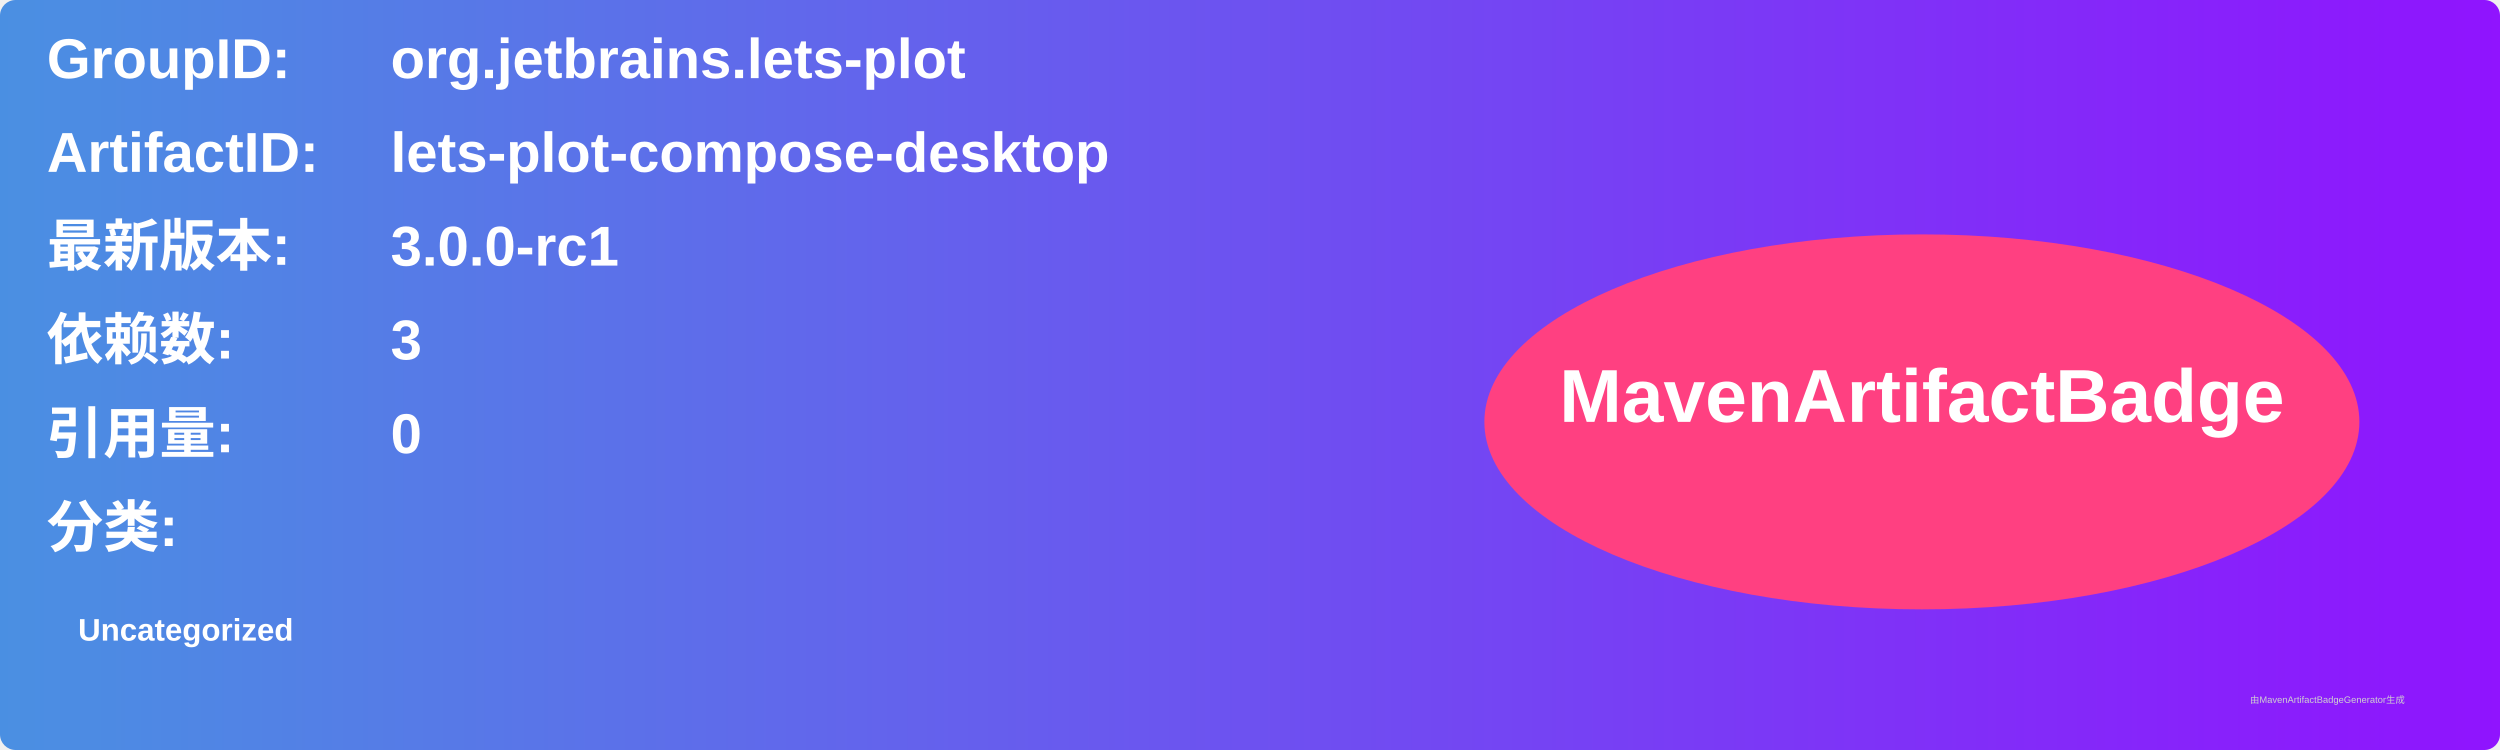
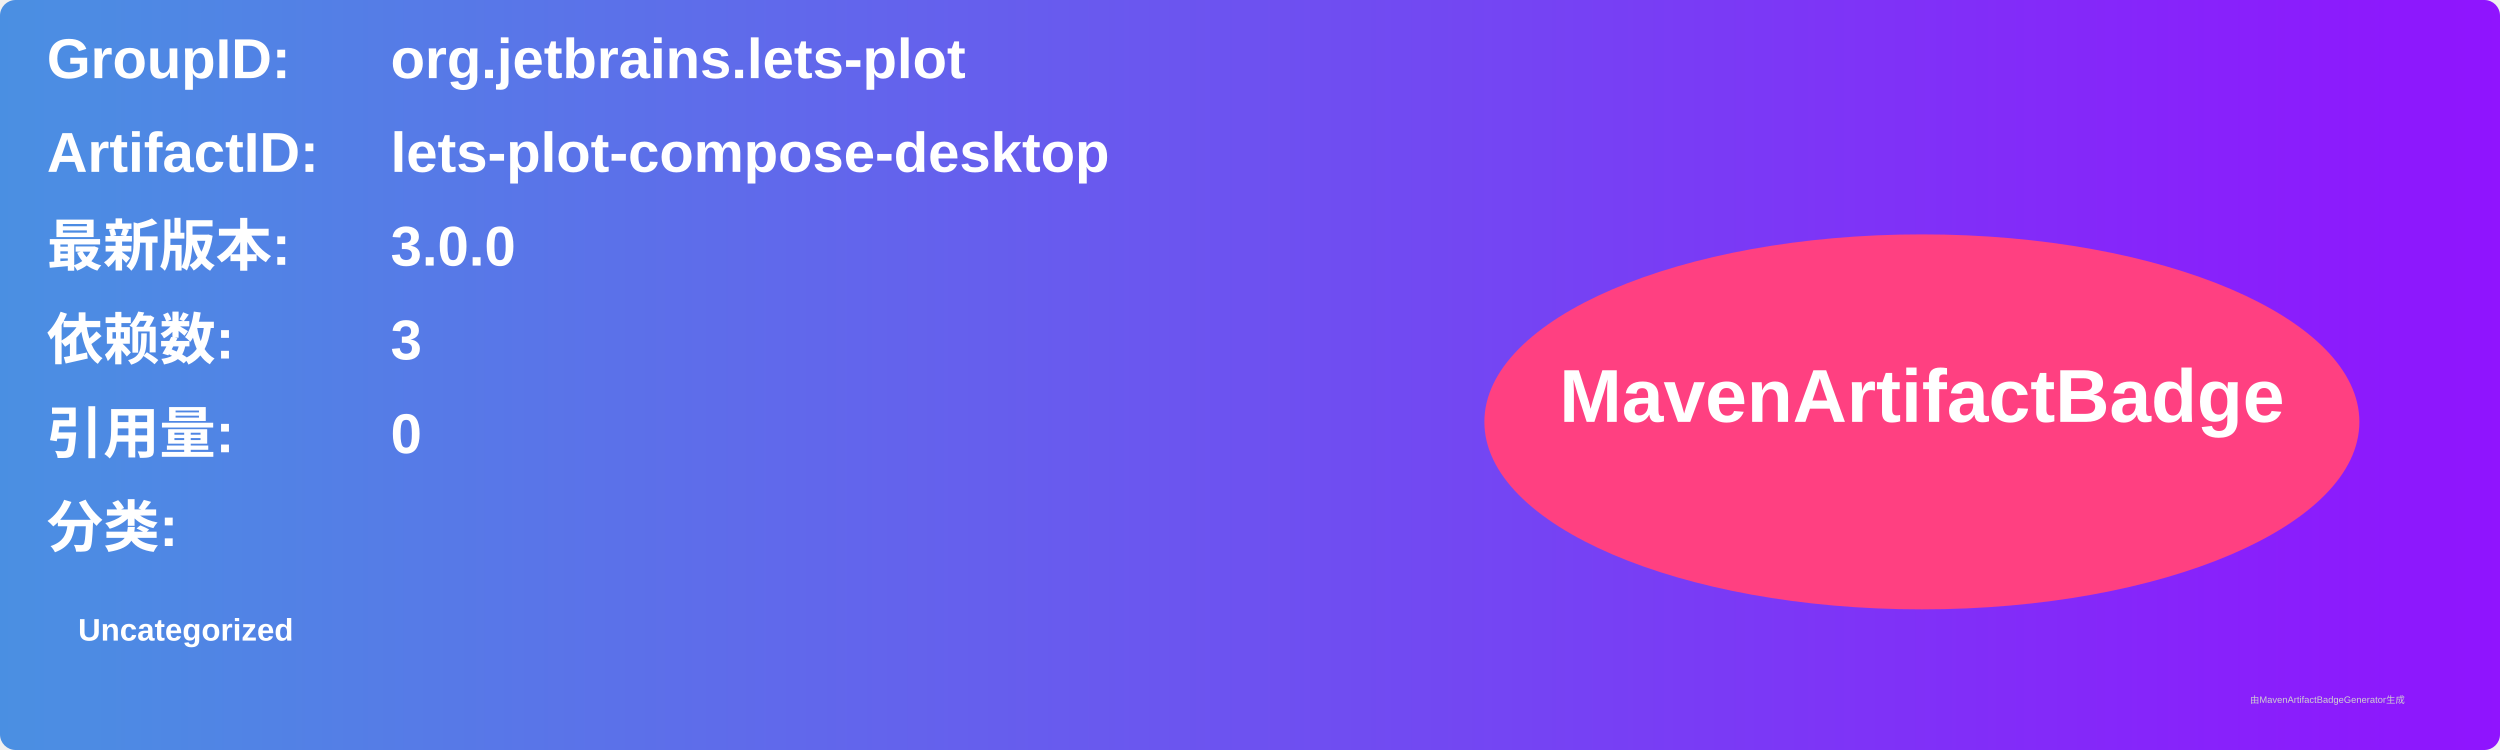
<svg xmlns="http://www.w3.org/2000/svg" width="800" height="240" viewBox="0 0 800 240">
  <linearGradient id="grad" x1="0%" y1="0%" x2="100%" y2="0%">
    <stop offset="0%" stop-color="#4a90e2" />
    <stop offset="100%" stop-color="#9013fe" />
  </linearGradient>
  <rect width="100%" height="100%" rx="5" ry="5" fill="url(#grad)" />
  <g transform="translate(15, 15)">
    <text x="0" y="10" font-family="Arial" font-size="18" fill="white" font-weight="bold" width="260">GroupID:</text>
    <text x="110" y="10" font-family="Arial" font-size="18" fill="white" font-weight="bold" width="460">org.jetbrains.lets-plot</text>
    <text x="0" y="40" font-family="Arial" font-size="18" fill="white" font-weight="bold" width="260">ArtifactID:</text>
    <text x="110" y="40" font-family="Arial" font-size="18" fill="white" font-weight="bold" width="460">lets-plot-compose-desktop</text>
    <text x="0" y="70" font-family="Arial" font-size="18" fill="white" font-weight="bold">最新版本:</text>
    <text x="110" y="70" font-family="Arial" font-size="18" fill="white" font-weight="bold">
-       <tspan font-weight="bold">3.0.0-rc1</tspan>
+       <tspan font-weight="bold">3.0.0</tspan>
    </text>
    <text x="0" y="100" font-family="Arial" font-size="18" fill="white" font-weight="bold">依赖数: </text>
    <text x="110" y="100" font-family="Arial" font-size="18" fill="white">
      <tspan font-weight="bold">3</tspan>
    </text>
    <text x="0" y="130" font-family="Arial" font-size="18" fill="white" font-weight="bold">引用量: </text>
    <text x="110" y="130" font-family="Arial" font-size="18" fill="white">
      <tspan font-weight="bold">0</tspan>
    </text>
    <text x="0" y="160" font-family="Arial" font-size="18" fill="white" font-weight="bold">分类:</text>
    <text x="10" y="190" font-family="Arial" font-size="10" fill="white">
      <tspan font-weight="bold">Uncategorized</tspan>
    </text>
    <ellipse cx="600" cy="120" rx="140" ry="60" fill="#ff4081" />
    <text x="600" y="120" text-anchor="middle" font-family="Arial" font-size="24" fill="white" font-weight="bold">MavenArtifactBadge</text>
  </g>
  <text x="720" y="225" font-family="Arial" font-size="3" fill="#d0d0d0">由MavenArtifactBadgeGenerator生成</text>
</svg>
